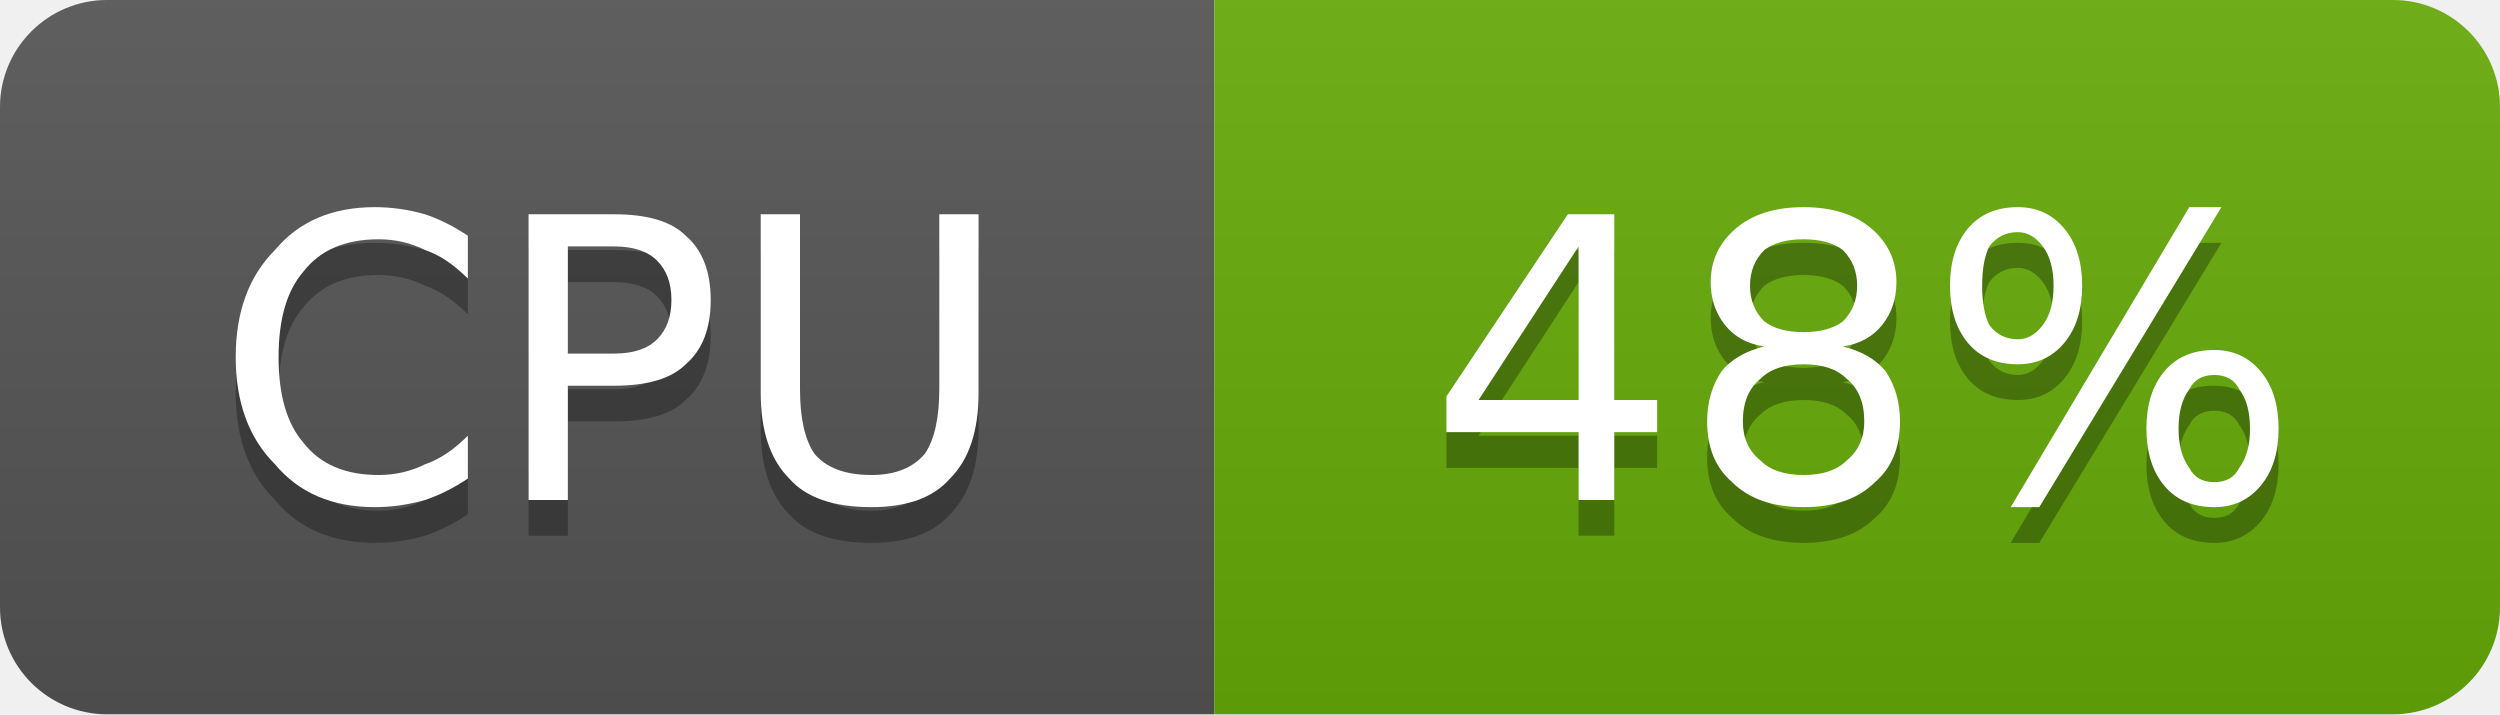
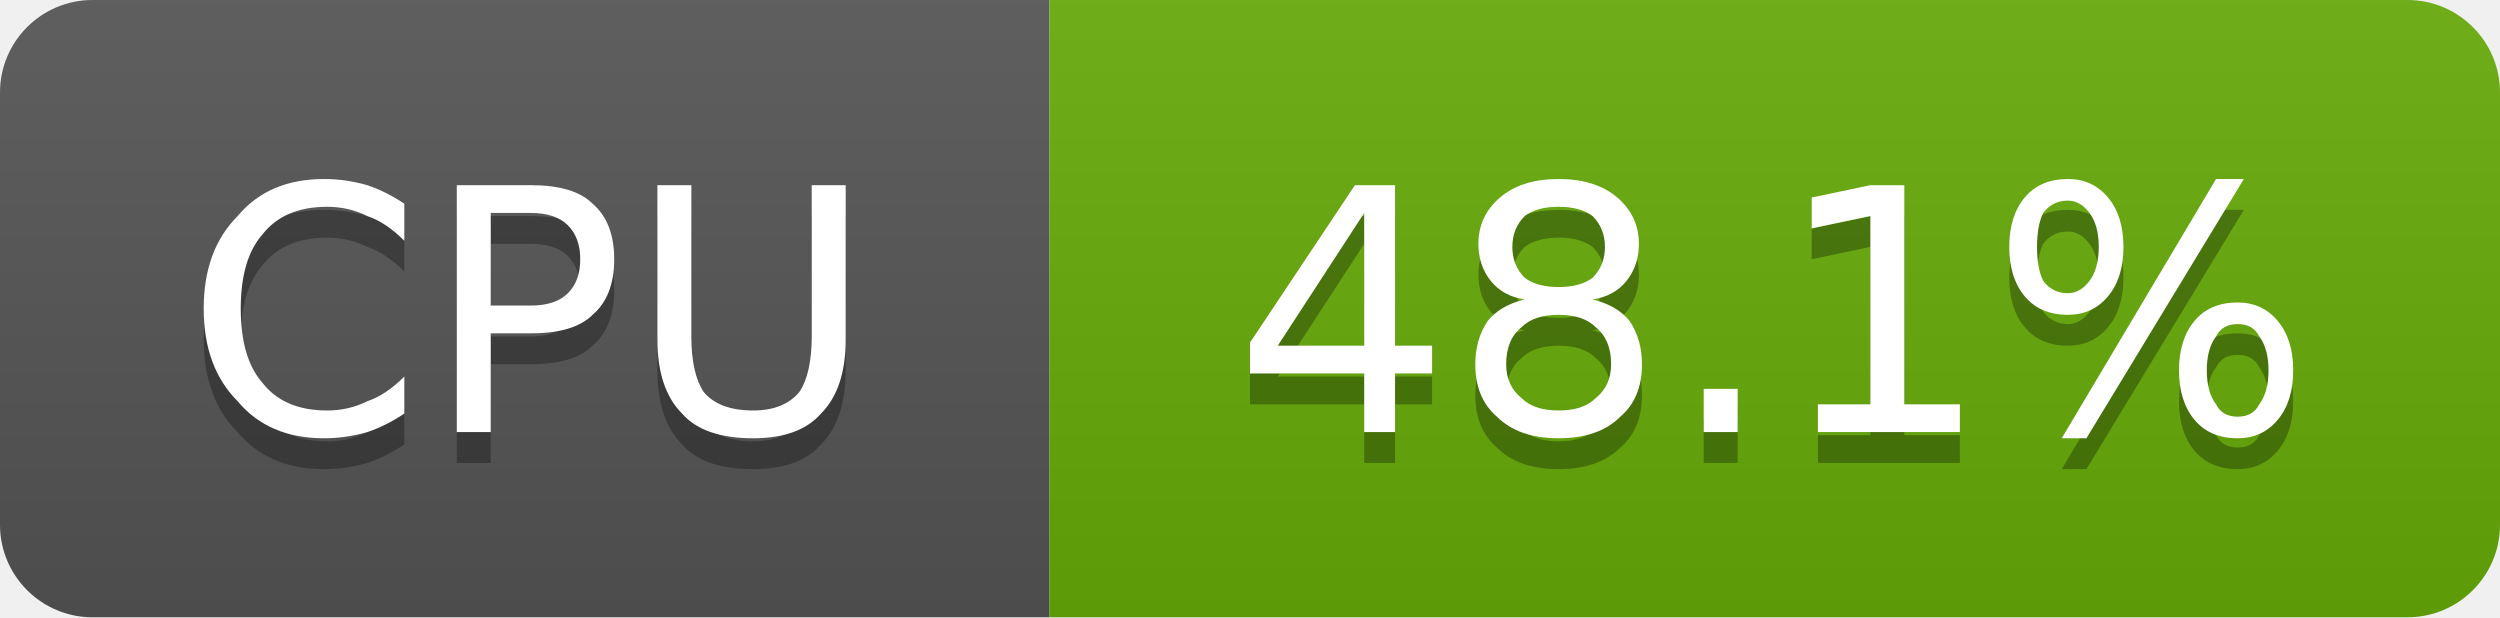
- <svg xmlns="http://www.w3.org/2000/svg" width="70" height="20" viewBox="0 0 70 20" role="img" aria-label="CPU: 48%">
+ <svg xmlns="http://www.w3.org/2000/svg" width="81" height="20" viewBox="0 0 81 20" role="img" aria-label="CPU: 48.1%">
  <linearGradient id="g-cluster_cpu_usage" x2="0" y2="100%">
    <stop offset="0" stop-color="#bbb" stop-opacity=".1" />
    <stop offset="1" stop-opacity=".1" />
  </linearGradient>
  <clipPath id="r-cluster_cpu_usage">
-     <rect width="70" height="20" rx="3" fill="#fff" />
+     <rect width="81" height="20" rx="3" fill="#fff" />
  </clipPath>
  <g clip-path="url(#r-cluster_cpu_usage)">
    <rect width="34" height="20" fill="#555" />
-     <rect x="34" width="36" height="20" fill="#67ac09" />
-     <rect width="70" height="20" fill="url(#g-cluster_cpu_usage)" />
+     <rect x="34" width="47" height="20" fill="#67ac09" />
+     <rect width="81" height="20" fill="url(#g-cluster_cpu_usage)" />
    <path transform="translate(0 1)" fill="#010101" fill-opacity=".3" d="M13.1 6.6L13.1 7.8Q12.5 7.2 11.9 7.0Q11.3 6.7 10.6 6.7Q9.2 6.7 8.5 7.6Q7.8 8.4 7.8 10.0Q7.8 11.6 8.5 12.4Q9.2 13.3 10.6 13.3Q11.3 13.3 11.9 13.0Q12.5 12.8 13.1 12.2L13.1 13.4Q12.5 13.8 11.9 14.0Q11.2 14.2 10.5 14.2Q8.7 14.2 7.7 13.0Q6.6 11.9 6.6 10.0Q6.6 8.1 7.7 7.0Q8.7 5.8 10.5 5.8Q11.2 5.8 11.9 6.0Q12.5 6.2 13.1 6.6ZM15.9 6.9L15.9 9.9L17.2 9.9Q18.0 9.9 18.4 9.5Q18.8 9.1 18.8 8.4Q18.8 7.7 18.4 7.3Q18.0 6.9 17.2 6.9L15.9 6.9ZM14.8 6.0L17.2 6.0Q18.6 6.0 19.2 6.6Q19.9 7.2 19.9 8.4Q19.9 9.6 19.2 10.2Q18.6 10.8 17.2 10.8L15.9 10.8L15.9 14.0L14.8 14.0L14.8 6.0ZM21.3 6.0L22.4 6.0L22.4 10.9Q22.4 12.1 22.8 12.7Q23.3 13.3 24.4 13.3Q25.4 13.3 25.9 12.7Q26.3 12.1 26.3 10.9L26.3 6.0L27.4 6.0L27.4 11.0Q27.4 12.6 26.6 13.4Q25.9 14.2 24.4 14.2Q22.8 14.2 22.1 13.4Q21.3 12.6 21.3 11.0L21.3 6.0Z" />
    <path fill="#fff" d="M13.1 6.6L13.1 7.8Q12.5 7.2 11.9 7.0Q11.3 6.7 10.6 6.7Q9.2 6.7 8.5 7.6Q7.8 8.4 7.8 10.0Q7.8 11.6 8.5 12.4Q9.2 13.3 10.6 13.3Q11.3 13.3 11.9 13.0Q12.5 12.8 13.1 12.2L13.1 13.4Q12.5 13.8 11.9 14.0Q11.2 14.2 10.5 14.2Q8.7 14.2 7.7 13.0Q6.6 11.9 6.6 10.0Q6.6 8.1 7.7 7.0Q8.7 5.8 10.5 5.8Q11.2 5.8 11.9 6.0Q12.5 6.2 13.1 6.6ZM15.9 6.9L15.9 9.9L17.2 9.9Q18.0 9.9 18.4 9.5Q18.8 9.1 18.8 8.4Q18.8 7.7 18.4 7.3Q18.0 6.9 17.2 6.9L15.9 6.9ZM14.8 6.0L17.2 6.0Q18.6 6.0 19.2 6.6Q19.9 7.2 19.9 8.4Q19.9 9.6 19.2 10.2Q18.6 10.8 17.2 10.8L15.9 10.8L15.9 14.0L14.8 14.0L14.8 6.0ZM21.3 6.0L22.4 6.0L22.4 10.9Q22.4 12.1 22.8 12.7Q23.3 13.3 24.4 13.3Q25.4 13.3 25.9 12.7Q26.3 12.1 26.3 10.9L26.3 6.0L27.4 6.0L27.4 11.0Q27.4 12.6 26.6 13.4Q25.9 14.2 24.4 14.2Q22.8 14.2 22.1 13.4Q21.3 12.6 21.3 11.0L21.3 6.0Z" />
-     <path transform="translate(0 1)" fill="#010101" fill-opacity=".3" d="M44.2 6.9L41.4 11.2L44.2 11.2L44.2 6.9ZM43.9 6.0L45.2 6.0L45.2 11.2L46.4 11.2L46.4 12.1L45.2 12.1L45.2 14.0L44.2 14.0L44.2 12.1L40.5 12.1L40.5 11.1L43.9 6.0ZM50.5 10.2Q49.7 10.2 49.3 10.6Q48.8 11.0 48.8 11.8Q48.8 12.5 49.3 12.9Q49.7 13.3 50.5 13.3Q51.3 13.3 51.7 12.9Q52.2 12.5 52.2 11.8Q52.2 11.0 51.7 10.6Q51.3 10.2 50.5 10.2ZM49.4 9.7Q48.7 9.6 48.3 9.1Q47.9 8.6 47.9 7.9Q47.9 7.0 48.6 6.4Q49.3 5.8 50.5 5.8Q51.7 5.8 52.4 6.4Q53.1 7.0 53.1 7.9Q53.1 8.6 52.7 9.1Q52.3 9.6 51.6 9.7Q52.4 9.9 52.8 10.4Q53.2 11.0 53.2 11.8Q53.2 12.9 52.5 13.5Q51.8 14.2 50.5 14.2Q49.2 14.2 48.5 13.5Q47.8 12.9 47.8 11.8Q47.8 11.0 48.2 10.4Q48.6 9.9 49.4 9.7ZM49.0 8.0Q49.0 8.6 49.4 9.0Q49.8 9.3 50.5 9.3Q51.2 9.3 51.6 9.0Q52.0 8.6 52.0 8.0Q52.0 7.4 51.6 7.0Q51.2 6.7 50.5 6.7Q49.8 6.7 49.4 7.0Q49.0 7.4 49.0 8.0ZM62.0 10.5Q61.5 10.5 61.3 10.9Q61.0 11.3 61.0 12.0Q61.0 12.7 61.3 13.1Q61.5 13.5 62.0 13.5Q62.5 13.5 62.7 13.1Q63.0 12.7 63.0 12.0Q63.0 11.3 62.7 10.9Q62.5 10.5 62.0 10.5ZM62.0 9.8Q62.8 9.8 63.3 10.4Q63.8 11.0 63.8 12.0Q63.8 13.0 63.3 13.6Q62.8 14.2 62.0 14.2Q61.1 14.2 60.6 13.6Q60.1 13.0 60.1 12.0Q60.1 11.0 60.6 10.4Q61.1 9.8 62.0 9.8ZM56.5 6.5Q56.0 6.5 55.7 6.9Q55.5 7.3 55.5 8.0Q55.5 8.7 55.7 9.1Q56.0 9.5 56.5 9.5Q56.9 9.5 57.2 9.1Q57.5 8.7 57.5 8.0Q57.5 7.3 57.2 6.9Q56.9 6.5 56.5 6.5ZM61.3 5.8L62.2 5.8L57.1 14.2L56.3 14.2L61.3 5.8ZM56.5 5.8Q57.3 5.8 57.8 6.4Q58.3 7.0 58.3 8.0Q58.3 9.0 57.8 9.6Q57.3 10.2 56.5 10.2Q55.6 10.2 55.1 9.6Q54.6 9.0 54.6 8.0Q54.6 7.0 55.1 6.4Q55.6 5.8 56.5 5.8Z" />
-     <path fill="#fff" d="M44.2 6.9L41.4 11.2L44.2 11.2L44.2 6.9ZM43.9 6.0L45.2 6.0L45.2 11.2L46.4 11.2L46.4 12.1L45.2 12.1L45.2 14.0L44.2 14.0L44.2 12.1L40.5 12.1L40.5 11.1L43.9 6.0ZM50.5 10.2Q49.7 10.2 49.3 10.6Q48.8 11.0 48.8 11.8Q48.8 12.5 49.3 12.9Q49.7 13.3 50.5 13.3Q51.3 13.3 51.7 12.9Q52.2 12.5 52.2 11.8Q52.2 11.0 51.7 10.6Q51.3 10.2 50.5 10.2ZM49.4 9.7Q48.7 9.6 48.3 9.1Q47.9 8.6 47.9 7.9Q47.9 7.0 48.6 6.4Q49.3 5.8 50.5 5.8Q51.7 5.8 52.4 6.4Q53.1 7.0 53.1 7.9Q53.1 8.6 52.7 9.1Q52.3 9.6 51.6 9.7Q52.4 9.9 52.8 10.4Q53.2 11.0 53.2 11.8Q53.2 12.9 52.5 13.5Q51.8 14.2 50.5 14.2Q49.2 14.2 48.5 13.5Q47.8 12.9 47.8 11.8Q47.8 11.0 48.2 10.4Q48.6 9.9 49.4 9.7ZM49.0 8.0Q49.0 8.6 49.4 9.0Q49.8 9.3 50.5 9.3Q51.2 9.3 51.6 9.0Q52.0 8.6 52.0 8.0Q52.0 7.4 51.6 7.0Q51.2 6.7 50.5 6.7Q49.8 6.7 49.4 7.0Q49.0 7.4 49.0 8.0ZM62.0 10.5Q61.5 10.5 61.3 10.9Q61.0 11.3 61.0 12.0Q61.0 12.7 61.3 13.1Q61.5 13.5 62.0 13.5Q62.5 13.5 62.7 13.1Q63.0 12.7 63.0 12.0Q63.0 11.3 62.7 10.9Q62.5 10.5 62.0 10.5ZM62.0 9.8Q62.8 9.8 63.3 10.4Q63.8 11.0 63.8 12.0Q63.8 13.0 63.3 13.6Q62.8 14.2 62.0 14.2Q61.1 14.2 60.6 13.6Q60.1 13.0 60.1 12.0Q60.1 11.0 60.6 10.4Q61.1 9.8 62.0 9.8ZM56.5 6.5Q56.0 6.5 55.7 6.9Q55.5 7.3 55.5 8.0Q55.5 8.7 55.7 9.1Q56.0 9.5 56.5 9.5Q56.9 9.5 57.2 9.1Q57.5 8.7 57.5 8.0Q57.5 7.3 57.2 6.9Q56.9 6.5 56.5 6.5ZM61.3 5.8L62.2 5.8L57.1 14.2L56.3 14.2L61.3 5.8ZM56.5 5.8Q57.3 5.8 57.8 6.4Q58.3 7.0 58.3 8.0Q58.3 9.0 57.8 9.6Q57.3 10.2 56.5 10.2Q55.6 10.2 55.1 9.6Q54.6 9.0 54.6 8.0Q54.6 7.0 55.1 6.4Q55.6 5.8 56.5 5.8Z" />
+     <path transform="translate(0 1)" fill="#010101" fill-opacity=".3" d="M44.2 6.9L41.4 11.2L44.2 11.2L44.2 6.9ZM43.9 6.0L45.2 6.0L45.2 11.2L46.4 11.2L46.4 12.1L45.2 12.1L45.2 14.0L44.2 14.0L44.2 12.1L40.5 12.1L40.5 11.1L43.9 6.0ZM50.5 10.2Q49.7 10.2 49.3 10.6Q48.8 11.0 48.8 11.8Q48.8 12.5 49.3 12.9Q49.7 13.3 50.5 13.3Q51.3 13.3 51.7 12.9Q52.2 12.5 52.2 11.8Q52.2 11.0 51.7 10.6Q51.3 10.2 50.5 10.2ZM49.4 9.7Q48.7 9.6 48.3 9.1Q47.9 8.6 47.9 7.9Q47.9 7.0 48.6 6.4Q49.3 5.8 50.5 5.8Q51.7 5.8 52.4 6.4Q53.1 7.0 53.1 7.9Q53.1 8.6 52.7 9.1Q52.3 9.6 51.6 9.7Q52.4 9.9 52.8 10.4Q53.2 11.0 53.2 11.8Q53.2 12.9 52.5 13.5Q51.8 14.2 50.5 14.2Q49.2 14.2 48.5 13.5Q47.8 12.9 47.8 11.8Q47.8 11.0 48.2 10.4Q48.6 9.9 49.4 9.7ZM49.0 8.0Q49.0 8.6 49.4 9.0Q49.8 9.3 50.5 9.3Q51.2 9.3 51.6 9.0Q52.0 8.6 52.0 8.0Q52.0 7.4 51.6 7.0Q51.2 6.7 50.5 6.7Q49.8 6.7 49.4 7.0Q49.0 7.4 49.0 8.0ZM55.2 12.6L56.3 12.6L56.3 14.0L55.2 14.0L55.2 12.6ZM58.9 13.1L60.6 13.1L60.6 7.0L58.7 7.4L58.7 6.4L60.6 6.0L61.7 6.0L61.7 13.1L63.5 13.1L63.5 14.0L58.9 14.0L58.9 13.1ZM72.5 10.5Q72.0 10.5 71.8 10.9Q71.5 11.3 71.5 12.0Q71.5 12.7 71.8 13.1Q72.0 13.5 72.5 13.5Q73.0 13.5 73.2 13.1Q73.5 12.7 73.5 12.0Q73.5 11.3 73.2 10.9Q73.0 10.5 72.5 10.5ZM72.5 9.8Q73.3 9.8 73.8 10.4Q74.3 11.0 74.3 12.0Q74.3 13.0 73.8 13.6Q73.3 14.2 72.5 14.2Q71.6 14.2 71.1 13.6Q70.6 13.0 70.6 12.0Q70.6 11.0 71.1 10.4Q71.6 9.8 72.5 9.8ZM67.0 6.5Q66.5 6.5 66.2 6.9Q66.0 7.3 66.0 8.0Q66.0 8.7 66.2 9.1Q66.5 9.5 67.0 9.5Q67.4 9.5 67.7 9.1Q68.0 8.7 68.0 8.0Q68.0 7.3 67.7 6.9Q67.4 6.5 67.0 6.5ZM71.8 5.8L72.7 5.8L67.6 14.2L66.8 14.2L71.8 5.8ZM67.0 5.8Q67.8 5.8 68.3 6.4Q68.8 7.0 68.8 8.0Q68.8 9.0 68.3 9.6Q67.8 10.2 67.0 10.2Q66.1 10.2 65.6 9.6Q65.1 9.0 65.1 8.0Q65.1 7.0 65.6 6.4Q66.1 5.8 67.0 5.8Z" />
+     <path fill="#fff" d="M44.2 6.9L41.4 11.2L44.2 11.2L44.2 6.9ZM43.9 6.0L45.2 6.0L45.2 11.2L46.4 11.2L46.4 12.1L45.2 12.1L45.2 14.0L44.2 14.0L44.2 12.1L40.5 12.1L40.5 11.1L43.9 6.0ZM50.5 10.2Q49.7 10.2 49.3 10.6Q48.8 11.0 48.8 11.8Q48.8 12.5 49.3 12.9Q49.7 13.3 50.5 13.3Q51.3 13.3 51.7 12.9Q52.2 12.5 52.2 11.8Q52.2 11.0 51.7 10.6Q51.3 10.2 50.5 10.2ZM49.4 9.7Q48.7 9.6 48.3 9.1Q47.9 8.6 47.9 7.9Q47.9 7.0 48.6 6.4Q49.3 5.8 50.5 5.8Q51.7 5.8 52.4 6.4Q53.1 7.0 53.1 7.9Q53.1 8.6 52.7 9.1Q52.3 9.6 51.6 9.7Q52.4 9.9 52.8 10.4Q53.2 11.0 53.2 11.8Q53.2 12.9 52.5 13.5Q51.8 14.2 50.5 14.2Q49.2 14.2 48.5 13.5Q47.8 12.9 47.8 11.8Q47.8 11.0 48.2 10.4Q48.6 9.9 49.4 9.7ZM49.0 8.0Q49.0 8.6 49.4 9.0Q49.8 9.3 50.5 9.3Q51.2 9.3 51.6 9.0Q52.0 8.6 52.0 8.0Q52.0 7.4 51.6 7.0Q51.2 6.7 50.5 6.7Q49.8 6.7 49.4 7.0Q49.0 7.4 49.0 8.0ZM55.2 12.6L56.3 12.6L56.3 14.0L55.2 14.0L55.2 12.6ZM58.9 13.1L60.6 13.1L60.6 7.0L58.7 7.4L58.7 6.4L60.6 6.0L61.7 6.0L61.7 13.1L63.5 13.1L63.5 14.0L58.9 14.0L58.9 13.1ZM72.5 10.5Q72.0 10.5 71.8 10.9Q71.5 11.3 71.5 12.0Q71.5 12.7 71.8 13.1Q72.0 13.5 72.5 13.5Q73.0 13.5 73.2 13.1Q73.5 12.7 73.5 12.0Q73.5 11.3 73.2 10.9Q73.0 10.5 72.5 10.5ZM72.5 9.8Q73.3 9.8 73.8 10.4Q74.3 11.0 74.3 12.0Q74.3 13.0 73.8 13.6Q73.3 14.2 72.5 14.2Q71.6 14.2 71.1 13.6Q70.6 13.0 70.6 12.0Q70.6 11.0 71.1 10.4Q71.6 9.8 72.5 9.8ZM67.0 6.5Q66.5 6.5 66.2 6.9Q66.0 7.3 66.0 8.0Q66.0 8.7 66.2 9.1Q66.5 9.5 67.0 9.5Q67.4 9.5 67.7 9.1Q68.0 8.7 68.0 8.0Q68.0 7.3 67.7 6.9Q67.4 6.5 67.0 6.5ZM71.8 5.8L72.7 5.8L67.6 14.2L66.8 14.2L71.8 5.8ZM67.0 5.8Q67.8 5.8 68.3 6.4Q68.8 7.0 68.8 8.0Q68.8 9.0 68.3 9.6Q67.8 10.2 67.0 10.2Q66.1 10.2 65.6 9.6Q65.1 9.0 65.1 8.0Q65.1 7.0 65.6 6.4Q66.1 5.8 67.0 5.8Z" />
  </g>
</svg>
